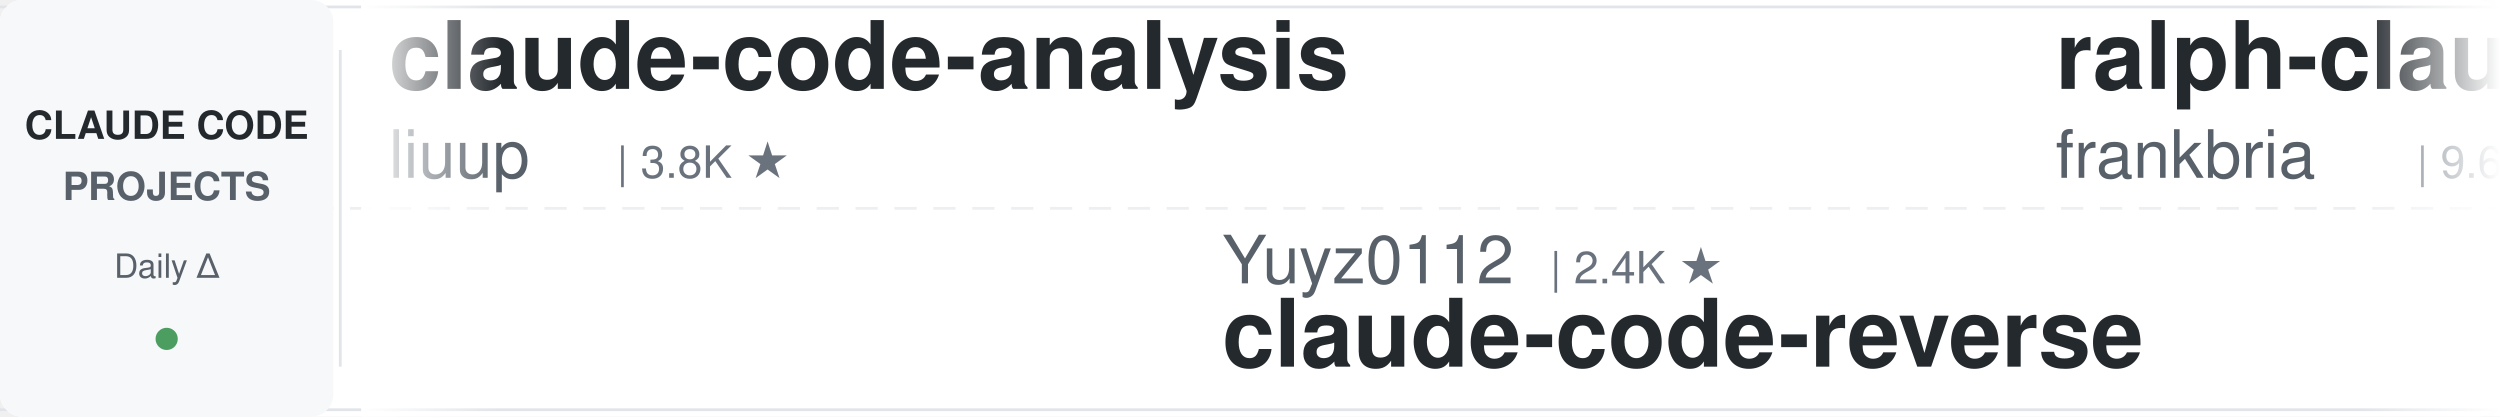
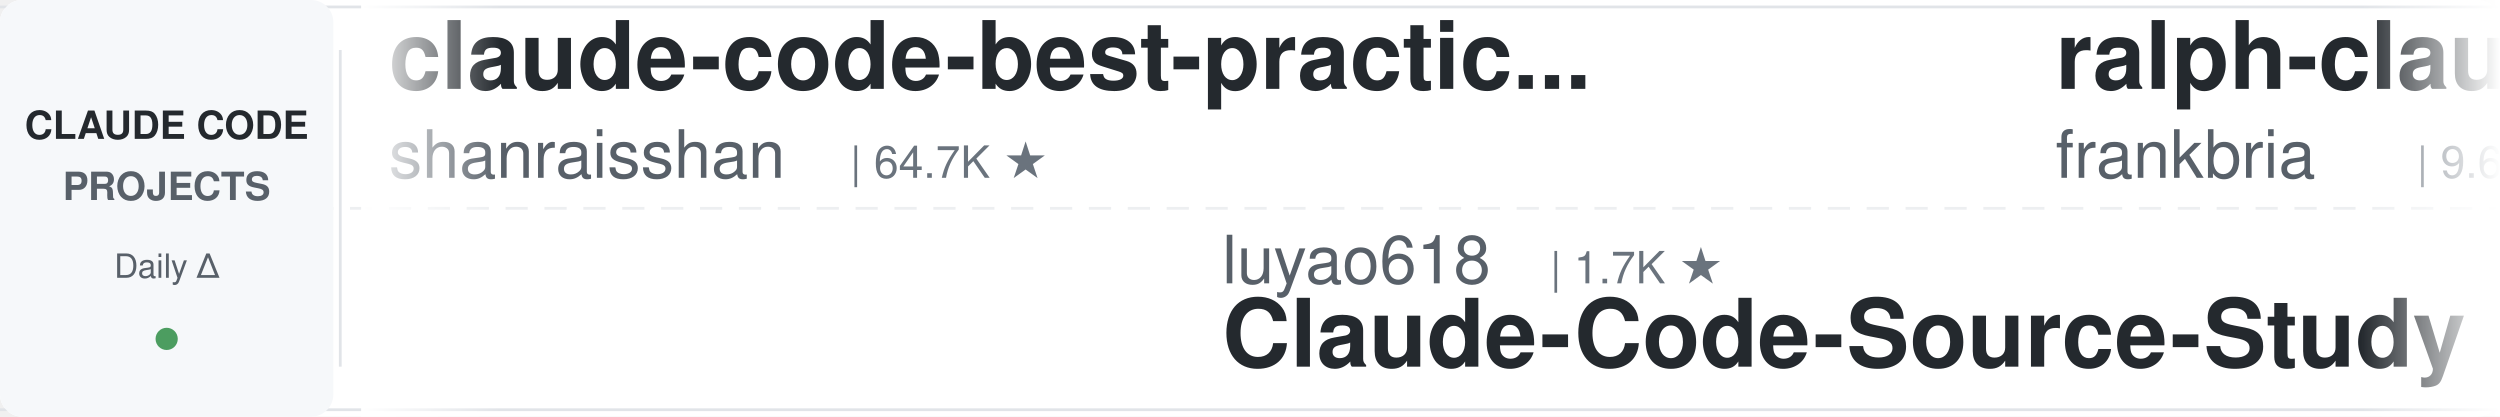
<svg xmlns="http://www.w3.org/2000/svg" width="900" height="150">
  <defs>
    <linearGradient id="leftFade" x1="0%" y1="0%" x2="100%" y2="0%">
      <stop offset="0%" style="stop-color:#ffffff;stop-opacity:1" />
      <stop offset="100%" style="stop-color:#ffffff;stop-opacity:0" />
    </linearGradient>
    <linearGradient id="rightFade" x1="0%" y1="0%" x2="100%" y2="0%">
      <stop offset="0%" style="stop-color:#ffffff;stop-opacity:0" />
      <stop offset="100%" style="stop-color:#ffffff;stop-opacity:1" />
    </linearGradient>
  </defs>
  <rect width="900" height="150" fill="#ffffff" rx="8" />
  <rect x="0" y="2" width="900" height="1" fill="#e1e4e8" />
  <rect x="0" y="147" width="900" height="1" fill="#e1e4e8" />
  <line x1="0" y1="75" x2="900" y2="75" stroke="#e1e4e8" stroke-width="1" stroke-dasharray="8 6" opacity="0.6" />
  <rect x="0" y="0" width="120" height="150" fill="#f6f8fa" rx="8" />
  <text x="60" y="50" font-family="-apple-system, BlinkMacSystemFont, 'Segoe UI', Helvetica, Arial, sans-serif" font-size="14" font-weight="600" fill="#24292e" text-anchor="middle">CLAUDE CODE</text>
  <text x="60" y="72" font-family="-apple-system, BlinkMacSystemFont, 'Segoe UI', Helvetica, Arial, sans-serif" font-size="14" font-weight="600" fill="#586069" text-anchor="middle">PROJECTS</text>
  <text x="60" y="100" font-family="-apple-system, BlinkMacSystemFont, 'Segoe UI', Helvetica, Arial, sans-serif" font-size="12" font-weight="500" fill="#586069" text-anchor="middle">Daily Δ</text>
  <circle cx="60" cy="122" r="4" fill="#22863a" opacity="0.8" />
  <rect x="122" y="18" width="1" height="114" fill="#e1e4e8" />
  <clipPath id="tickerClip">
    <rect x="130" y="0" width="770" height="150" />
  </clipPath>
  <g clip-path="url(#tickerClip)">
    <g id="tickerItems">
      <animateTransform attributeName="transform" attributeType="XML" type="translate" from="0 0" to="-3000 0" dur="54s" repeatCount="indefinite" />
      <g transform="translate(0, 0)">
-         <text x="140" y="32" font-family="-apple-system, BlinkMacSystemFont, 'Segoe UI', Helvetica, Arial, sans-serif" font-size="34" font-weight="600" fill="#24292e">claude-code-analysis</text>
-         <text x="140" y="64" font-family="-apple-system, BlinkMacSystemFont, 'Segoe UI', Helvetica, Arial, sans-serif" font-size="24" font-weight="400" fill="#586069">liuup</text>
-         <text x="222" y="64" font-family="-apple-system, BlinkMacSystemFont, 'Segoe UI', Helvetica, Arial, sans-serif" font-size="16" font-weight="500" fill="#6a737d">| 3.8K ★</text>
+         <text x="140" y="32" font-family="-apple-system, BlinkMacSystemFont, 'Segoe UI', Helvetica, Arial, sans-serif" font-size="34" font-weight="600" fill="#24292e">claude-code-best-practic...</text>
+         <text x="140" y="64" font-family="-apple-system, BlinkMacSystemFont, 'Segoe UI', Helvetica, Arial, sans-serif" font-size="24" font-weight="400" fill="#586069">shanraisshan</text>
+         <text x="306" y="64" font-family="-apple-system, BlinkMacSystemFont, 'Segoe UI', Helvetica, Arial, sans-serif" font-size="16" font-weight="500" fill="#6a737d">| 64.7K ★</text>
      </g>
      <g transform="translate(300, 0)">
-         <text x="140" y="102" font-family="-apple-system, BlinkMacSystemFont, 'Segoe UI', Helvetica, Arial, sans-serif" font-size="24" font-weight="400" fill="#586069">Yuyz0112</text>
-         <text x="258" y="102" font-family="-apple-system, BlinkMacSystemFont, 'Segoe UI', Helvetica, Arial, sans-serif" font-size="16" font-weight="500" fill="#6a737d">| 2.4K ★</text>
-         <text x="140" y="132" font-family="-apple-system, BlinkMacSystemFont, 'Segoe UI', Helvetica, Arial, sans-serif" font-size="34" font-weight="600" fill="#24292e">claude-code-reverse</text>
+         <text x="140" y="102" font-family="-apple-system, BlinkMacSystemFont, 'Segoe UI', Helvetica, Arial, sans-serif" font-size="24" font-weight="400" fill="#586069">luyao618</text>
+         <text x="258" y="102" font-family="-apple-system, BlinkMacSystemFont, 'Segoe UI', Helvetica, Arial, sans-serif" font-size="16" font-weight="500" fill="#6a737d">| 1.7K ★</text>
+         <text x="140" y="132" font-family="-apple-system, BlinkMacSystemFont, 'Segoe UI', Helvetica, Arial, sans-serif" font-size="34" font-weight="600" fill="#24292e">Claude-Code-Source-Study</text>
      </g>
      <g transform="translate(600, 0)">
        <text x="140" y="32" font-family="-apple-system, BlinkMacSystemFont, 'Segoe UI', Helvetica, Arial, sans-serif" font-size="34" font-weight="600" fill="#24292e">ralph-claude-code</text>
        <text x="140" y="64" font-family="-apple-system, BlinkMacSystemFont, 'Segoe UI', Helvetica, Arial, sans-serif" font-size="24" font-weight="400" fill="#586069">frankbria</text>
        <text x="270" y="64" font-family="-apple-system, BlinkMacSystemFont, 'Segoe UI', Helvetica, Arial, sans-serif" font-size="16" font-weight="500" fill="#6a737d">| 9.6K ★</text>
      </g>
      <g transform="translate(900, 0)">
+         <text x="140" y="102" font-family="-apple-system, BlinkMacSystemFont, 'Segoe UI', Helvetica, Arial, sans-serif" font-size="24" font-weight="400" fill="#586069">asgeirtj</text>
+         <text x="258" y="102" font-family="-apple-system, BlinkMacSystemFont, 'Segoe UI', Helvetica, Arial, sans-serif" font-size="16" font-weight="500" fill="#6a737d">| 63.1K ★</text>
+         <text x="140" y="132" font-family="-apple-system, BlinkMacSystemFont, 'Segoe UI', Helvetica, Arial, sans-serif" font-size="34" font-weight="600" fill="#24292e">system_prompts_leaks</text>
+       </g>
+       <g transform="translate(1200, 0)">
+         <text x="140" y="32" font-family="-apple-system, BlinkMacSystemFont, 'Segoe UI', Helvetica, Arial, sans-serif" font-size="34" font-weight="600" fill="#24292e">claude-code-system-promp...</text>
+         <text x="140" y="64" font-family="-apple-system, BlinkMacSystemFont, 'Segoe UI', Helvetica, Arial, sans-serif" font-size="24" font-weight="400" fill="#586069">Piebald-AI</text>
+         <text x="282" y="64" font-family="-apple-system, BlinkMacSystemFont, 'Segoe UI', Helvetica, Arial, sans-serif" font-size="16" font-weight="500" fill="#6a737d">| 12.4K ★</text>
+       </g>
+       <g transform="translate(1500, 0)">
        <text x="140" y="102" font-family="-apple-system, BlinkMacSystemFont, 'Segoe UI', Helvetica, Arial, sans-serif" font-size="24" font-weight="400" fill="#586069">wanshuiyin</text>
        <text x="282" y="102" font-family="-apple-system, BlinkMacSystemFont, 'Segoe UI', Helvetica, Arial, sans-serif" font-size="16" font-weight="500" fill="#6a737d">| 14.9K ★</text>
        <text x="140" y="132" font-family="-apple-system, BlinkMacSystemFont, 'Segoe UI', Helvetica, Arial, sans-serif" font-size="34" font-weight="600" fill="#24292e">Auto-claude-code-researc...</text>
      </g>
-       <g transform="translate(1200, 0)">
-         <text x="140" y="32" font-family="-apple-system, BlinkMacSystemFont, 'Segoe UI', Helvetica, Arial, sans-serif" font-size="34" font-weight="600" fill="#24292e">claude-code-cli</text>
-         <text x="140" y="64" font-family="-apple-system, BlinkMacSystemFont, 'Segoe UI', Helvetica, Arial, sans-serif" font-size="24" font-weight="400" fill="#586069">huangserva</text>
-         <text x="282" y="64" font-family="-apple-system, BlinkMacSystemFont, 'Segoe UI', Helvetica, Arial, sans-serif" font-size="16" font-weight="500" fill="#6a737d">| 621 ★</text>
-       </g>
-       <g transform="translate(1500, 0)">
-         <text x="140" y="102" font-family="-apple-system, BlinkMacSystemFont, 'Segoe UI', Helvetica, Arial, sans-serif" font-size="24" font-weight="400" fill="#586069">ccplugins</text>
-         <text x="270" y="102" font-family="-apple-system, BlinkMacSystemFont, 'Segoe UI', Helvetica, Arial, sans-serif" font-size="16" font-weight="500" fill="#6a737d">| 919 ★</text>
-         <text x="140" y="132" font-family="-apple-system, BlinkMacSystemFont, 'Segoe UI', Helvetica, Arial, sans-serif" font-size="34" font-weight="600" fill="#24292e">awesome-claude-code-plug...</text>
-       </g>
      <g transform="translate(1800, 0)">
-         <text x="140" y="32" font-family="-apple-system, BlinkMacSystemFont, 'Segoe UI', Helvetica, Arial, sans-serif" font-size="34" font-weight="600" fill="#24292e">my-claude-code-setup</text>
-         <text x="140" y="64" font-family="-apple-system, BlinkMacSystemFont, 'Segoe UI', Helvetica, Arial, sans-serif" font-size="24" font-weight="400" fill="#586069">centminmod</text>
-         <text x="282" y="64" font-family="-apple-system, BlinkMacSystemFont, 'Segoe UI', Helvetica, Arial, sans-serif" font-size="16" font-weight="500" fill="#6a737d">| 2.6K ★</text>
+         <text x="140" y="32" font-family="-apple-system, BlinkMacSystemFont, 'Segoe UI', Helvetica, Arial, sans-serif" font-size="34" font-weight="600" fill="#24292e">ClaudeCodeAgents</text>
+         <text x="140" y="64" font-family="-apple-system, BlinkMacSystemFont, 'Segoe UI', Helvetica, Arial, sans-serif" font-size="24" font-weight="400" fill="#586069">darcyegb</text>
+         <text x="258" y="64" font-family="-apple-system, BlinkMacSystemFont, 'Segoe UI', Helvetica, Arial, sans-serif" font-size="16" font-weight="500" fill="#6a737d">| 760 ★</text>
      </g>
      <g transform="translate(2100, 0)">
-         <text x="140" y="102" font-family="-apple-system, BlinkMacSystemFont, 'Segoe UI', Helvetica, Arial, sans-serif" font-size="24" font-weight="400" fill="#586069">digitalsamba</text>
-         <text x="306" y="102" font-family="-apple-system, BlinkMacSystemFont, 'Segoe UI', Helvetica, Arial, sans-serif" font-size="16" font-weight="500" fill="#6a737d">| 1.9K ★</text>
-         <text x="140" y="132" font-family="-apple-system, BlinkMacSystemFont, 'Segoe UI', Helvetica, Arial, sans-serif" font-size="34" font-weight="600" fill="#24292e">claude-code-video-toolki...</text>
+         <text x="140" y="102" font-family="-apple-system, BlinkMacSystemFont, 'Segoe UI', Helvetica, Arial, sans-serif" font-size="24" font-weight="400" fill="#586069">1rgs</text>
+         <text x="210" y="102" font-family="-apple-system, BlinkMacSystemFont, 'Segoe UI', Helvetica, Arial, sans-serif" font-size="16" font-weight="500" fill="#6a737d">| 3.7K ★</text>
+         <text x="140" y="132" font-family="-apple-system, BlinkMacSystemFont, 'Segoe UI', Helvetica, Arial, sans-serif" font-size="34" font-weight="600" fill="#24292e">claude-code-proxy</text>
      </g>
      <g transform="translate(2400, 0)">
-         <text x="140" y="32" font-family="-apple-system, BlinkMacSystemFont, 'Segoe UI', Helvetica, Arial, sans-serif" font-size="34" font-weight="600" fill="#24292e">claude-code-router</text>
-         <text x="140" y="64" font-family="-apple-system, BlinkMacSystemFont, 'Segoe UI', Helvetica, Arial, sans-serif" font-size="24" font-weight="400" fill="#586069">musistudio</text>
-         <text x="282" y="64" font-family="-apple-system, BlinkMacSystemFont, 'Segoe UI', Helvetica, Arial, sans-serif" font-size="16" font-weight="500" fill="#6a737d">| 36.7K ★</text>
+         <text x="140" y="32" font-family="-apple-system, BlinkMacSystemFont, 'Segoe UI', Helvetica, Arial, sans-serif" font-size="34" font-weight="600" fill="#24292e">claude-code-action</text>
+         <text x="140" y="64" font-family="-apple-system, BlinkMacSystemFont, 'Segoe UI', Helvetica, Arial, sans-serif" font-size="24" font-weight="400" fill="#586069">anthropics</text>
+         <text x="282" y="64" font-family="-apple-system, BlinkMacSystemFont, 'Segoe UI', Helvetica, Arial, sans-serif" font-size="16" font-weight="500" fill="#6a737d">| 8.7K ★</text>
      </g>
      <g transform="translate(2700, 0)">
-         <text x="140" y="102" font-family="-apple-system, BlinkMacSystemFont, 'Segoe UI', Helvetica, Arial, sans-serif" font-size="24" font-weight="400" fill="#586069">Cranot</text>
-         <text x="234" y="102" font-family="-apple-system, BlinkMacSystemFont, 'Segoe UI', Helvetica, Arial, sans-serif" font-size="16" font-weight="500" fill="#6a737d">| 2.9K ★</text>
-         <text x="140" y="132" font-family="-apple-system, BlinkMacSystemFont, 'Segoe UI', Helvetica, Arial, sans-serif" font-size="34" font-weight="600" fill="#24292e">claude-code-guide</text>
+         <text x="140" y="102" font-family="-apple-system, BlinkMacSystemFont, 'Segoe UI', Helvetica, Arial, sans-serif" font-size="24" font-weight="400" fill="#586069">nicedreamzapp</text>
+         <text x="318" y="102" font-family="-apple-system, BlinkMacSystemFont, 'Segoe UI', Helvetica, Arial, sans-serif" font-size="16" font-weight="500" fill="#6a737d">| 3.2K ★</text>
+         <text x="140" y="132" font-family="-apple-system, BlinkMacSystemFont, 'Segoe UI', Helvetica, Arial, sans-serif" font-size="34" font-weight="600" fill="#24292e">claude-code-local</text>
      </g>
      <g transform="translate(3000, 0)">
-         <text x="140" y="32" font-family="-apple-system, BlinkMacSystemFont, 'Segoe UI', Helvetica, Arial, sans-serif" font-size="34" font-weight="600" fill="#24292e">claude-code-analysis</text>
-         <text x="140" y="64" font-family="-apple-system, BlinkMacSystemFont, 'Segoe UI', Helvetica, Arial, sans-serif" font-size="24" font-weight="400" fill="#586069">liuup</text>
-         <text x="222" y="64" font-family="-apple-system, BlinkMacSystemFont, 'Segoe UI', Helvetica, Arial, sans-serif" font-size="16" font-weight="500" fill="#6a737d">| 3.8K ★</text>
+         <text x="140" y="32" font-family="-apple-system, BlinkMacSystemFont, 'Segoe UI', Helvetica, Arial, sans-serif" font-size="34" font-weight="600" fill="#24292e">claude-code-best-practic...</text>
+         <text x="140" y="64" font-family="-apple-system, BlinkMacSystemFont, 'Segoe UI', Helvetica, Arial, sans-serif" font-size="24" font-weight="400" fill="#586069">shanraisshan</text>
+         <text x="306" y="64" font-family="-apple-system, BlinkMacSystemFont, 'Segoe UI', Helvetica, Arial, sans-serif" font-size="16" font-weight="500" fill="#6a737d">| 64.7K ★</text>
      </g>
      <g transform="translate(3300, 0)">
-         <text x="140" y="102" font-family="-apple-system, BlinkMacSystemFont, 'Segoe UI', Helvetica, Arial, sans-serif" font-size="24" font-weight="400" fill="#586069">Yuyz0112</text>
-         <text x="258" y="102" font-family="-apple-system, BlinkMacSystemFont, 'Segoe UI', Helvetica, Arial, sans-serif" font-size="16" font-weight="500" fill="#6a737d">| 2.4K ★</text>
-         <text x="140" y="132" font-family="-apple-system, BlinkMacSystemFont, 'Segoe UI', Helvetica, Arial, sans-serif" font-size="34" font-weight="600" fill="#24292e">claude-code-reverse</text>
+         <text x="140" y="102" font-family="-apple-system, BlinkMacSystemFont, 'Segoe UI', Helvetica, Arial, sans-serif" font-size="24" font-weight="400" fill="#586069">luyao618</text>
+         <text x="258" y="102" font-family="-apple-system, BlinkMacSystemFont, 'Segoe UI', Helvetica, Arial, sans-serif" font-size="16" font-weight="500" fill="#6a737d">| 1.7K ★</text>
+         <text x="140" y="132" font-family="-apple-system, BlinkMacSystemFont, 'Segoe UI', Helvetica, Arial, sans-serif" font-size="34" font-weight="600" fill="#24292e">Claude-Code-Source-Study</text>
      </g>
      <g transform="translate(3600, 0)">
        <text x="140" y="32" font-family="-apple-system, BlinkMacSystemFont, 'Segoe UI', Helvetica, Arial, sans-serif" font-size="34" font-weight="600" fill="#24292e">ralph-claude-code</text>
        <text x="140" y="64" font-family="-apple-system, BlinkMacSystemFont, 'Segoe UI', Helvetica, Arial, sans-serif" font-size="24" font-weight="400" fill="#586069">frankbria</text>
        <text x="270" y="64" font-family="-apple-system, BlinkMacSystemFont, 'Segoe UI', Helvetica, Arial, sans-serif" font-size="16" font-weight="500" fill="#6a737d">| 9.6K ★</text>
      </g>
      <g transform="translate(3900, 0)">
-         <text x="140" y="102" font-family="-apple-system, BlinkMacSystemFont, 'Segoe UI', Helvetica, Arial, sans-serif" font-size="24" font-weight="400" fill="#586069">wanshuiyin</text>
-         <text x="282" y="102" font-family="-apple-system, BlinkMacSystemFont, 'Segoe UI', Helvetica, Arial, sans-serif" font-size="16" font-weight="500" fill="#6a737d">| 14.9K ★</text>
-         <text x="140" y="132" font-family="-apple-system, BlinkMacSystemFont, 'Segoe UI', Helvetica, Arial, sans-serif" font-size="34" font-weight="600" fill="#24292e">Auto-claude-code-researc...</text>
+         <text x="140" y="102" font-family="-apple-system, BlinkMacSystemFont, 'Segoe UI', Helvetica, Arial, sans-serif" font-size="24" font-weight="400" fill="#586069">asgeirtj</text>
+         <text x="258" y="102" font-family="-apple-system, BlinkMacSystemFont, 'Segoe UI', Helvetica, Arial, sans-serif" font-size="16" font-weight="500" fill="#6a737d">| 63.1K ★</text>
+         <text x="140" y="132" font-family="-apple-system, BlinkMacSystemFont, 'Segoe UI', Helvetica, Arial, sans-serif" font-size="34" font-weight="600" fill="#24292e">system_prompts_leaks</text>
      </g>
    </g>
  </g>
  <rect x="130" y="0" width="50" height="150" fill="url(#leftFade)" />
  <rect x="850" y="0" width="50" height="150" fill="url(#rightFade)" />
</svg>
